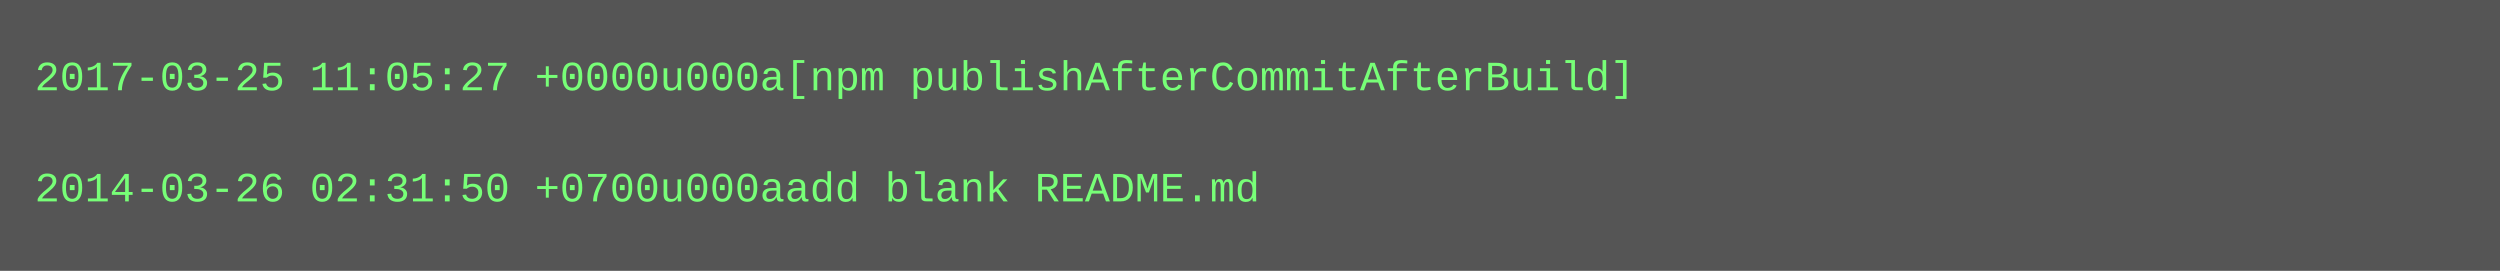
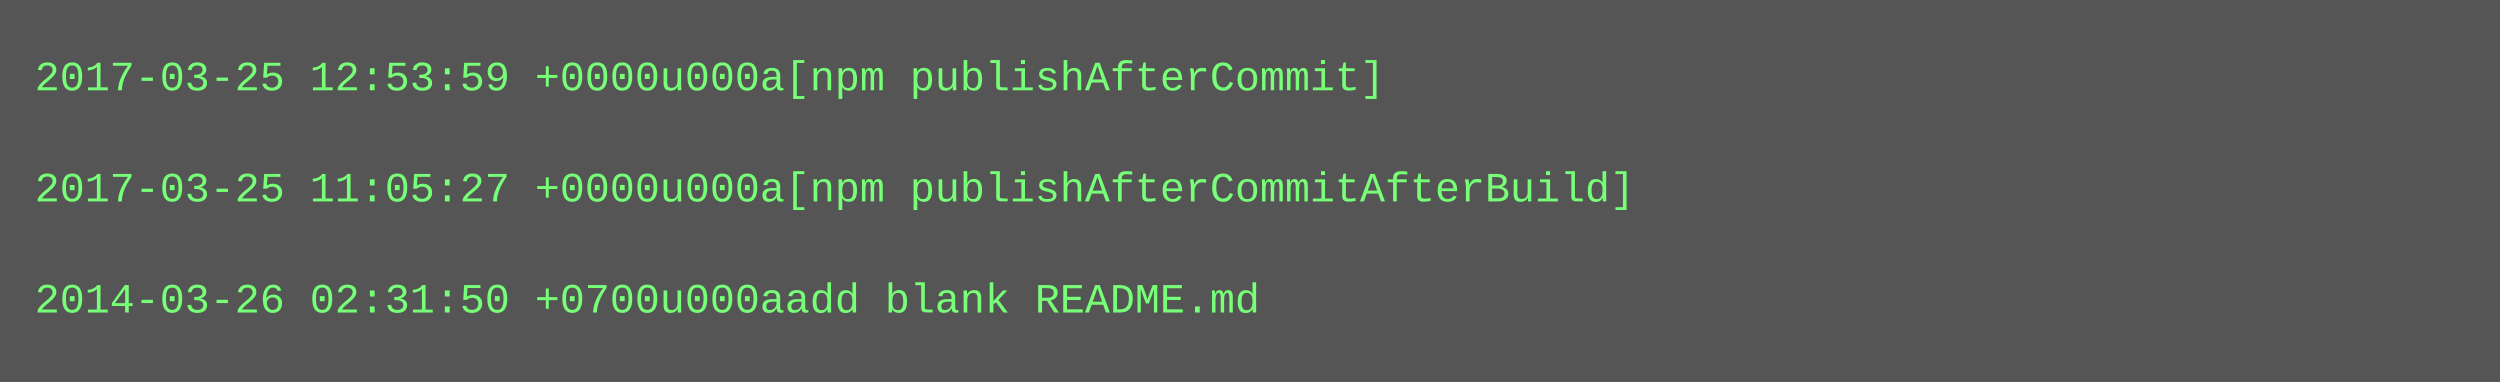
- <svg xmlns="http://www.w3.org/2000/svg" height="78" width="720">
-   <rect height="78" fill="#555" width="720" />
+ <svg xmlns="http://www.w3.org/2000/svg" height="110" width="720">
+   <rect height="110" fill="#555" width="720" />
  <text fill="#7f7" font-family="Courier New" font-size="12" xml:space="preserve">
-     <tspan x="10" y="26">2017-03-25 11:05:27 +0000u000a[npm publishAfterCommitAfterBuild]</tspan>
+     <tspan x="10" y="26">2017-03-25 12:53:59 +0000u000a[npm publishAfterCommit]</tspan>
    <tspan x="10" y="42" />
-     <tspan x="10" y="58">2014-03-26 02:31:50 +0700u000aadd blank README.md</tspan>
+     <tspan x="10" y="58">2017-03-25 11:05:27 +0000u000a[npm publishAfterCommitAfterBuild]</tspan>
+     <tspan x="10" y="74" />
+     <tspan x="10" y="90">2014-03-26 02:31:50 +0700u000aadd blank README.md</tspan>
  </text>
</svg>
